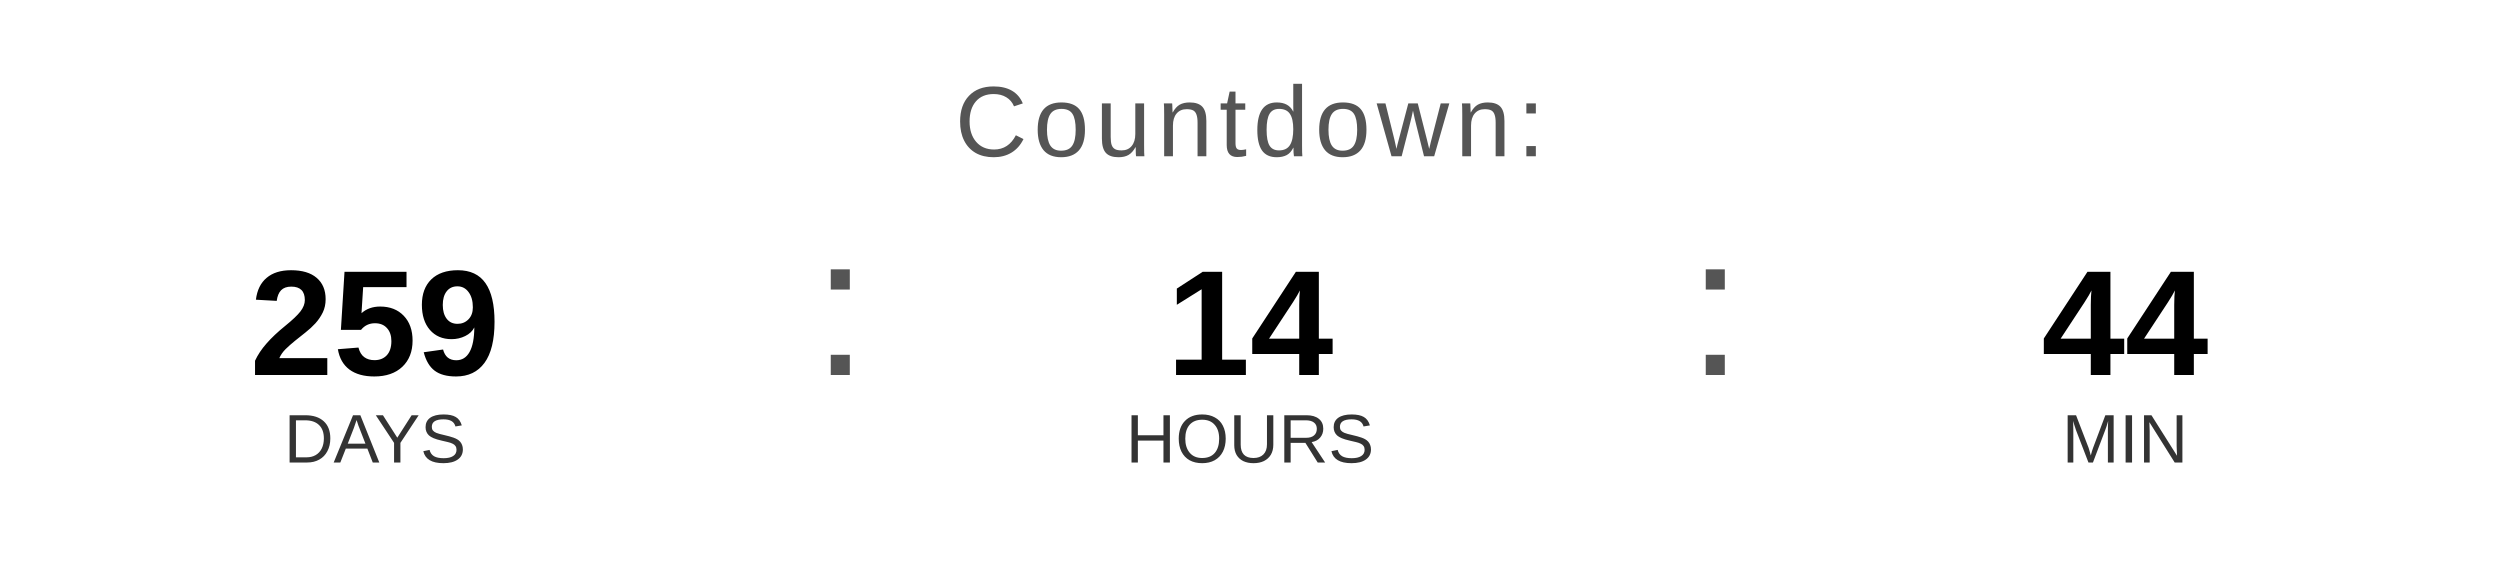
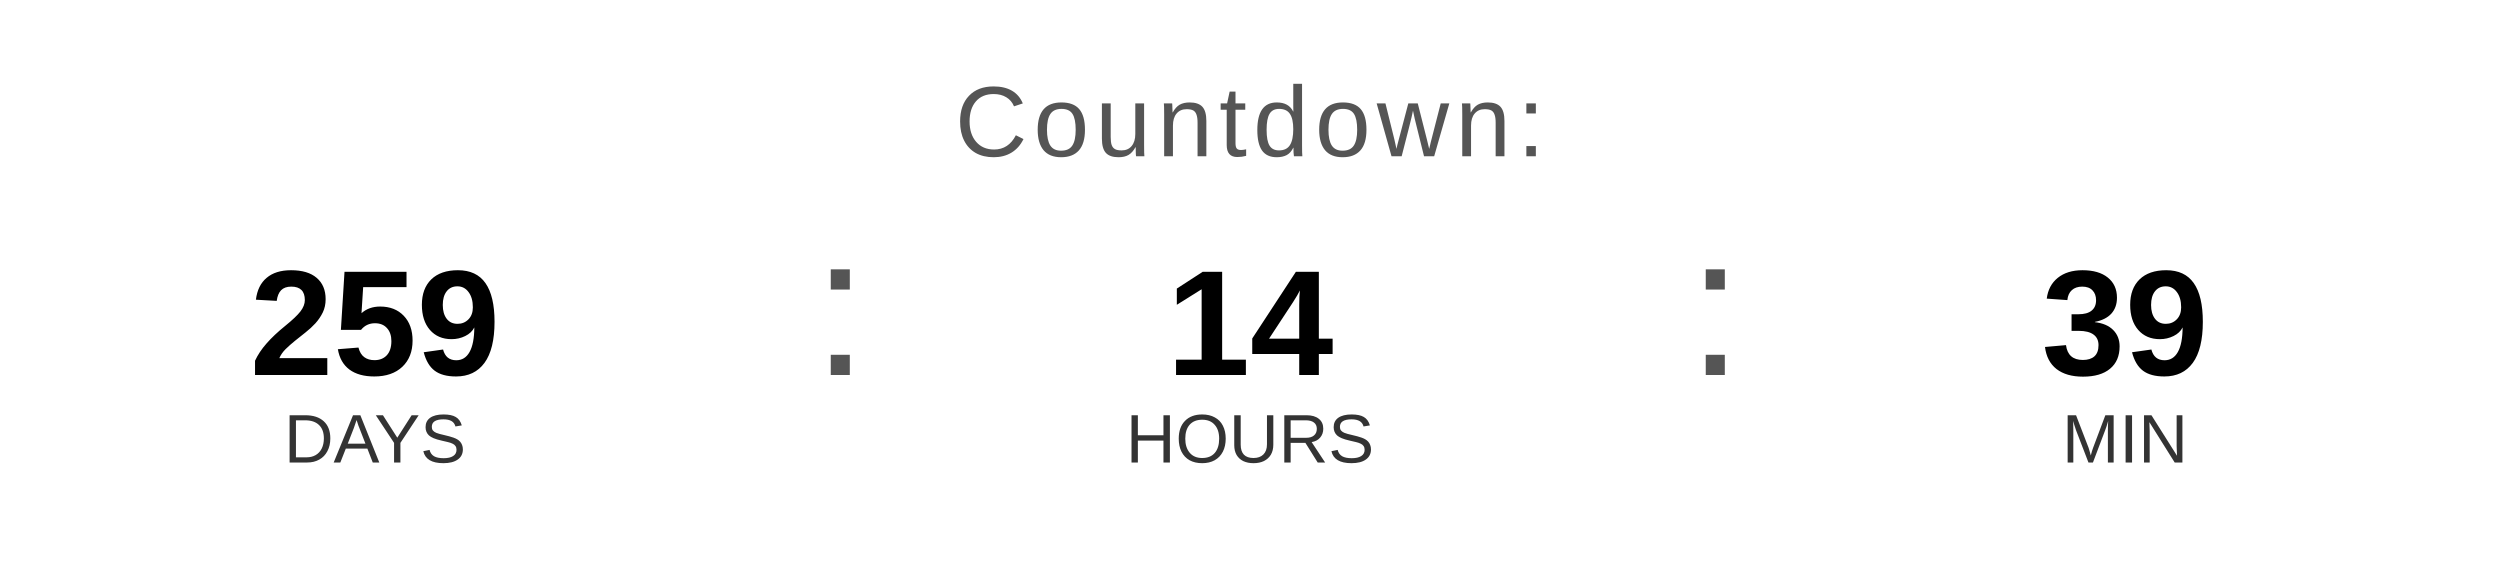
<svg xmlns="http://www.w3.org/2000/svg" width="400" height="90" viewBox="0 0 400 90">
  <text x="200" y="25" font-family="Arial, Helvetica, sans-serif" font-size="16" fill="#555555" text-anchor="middle" letter-spacing="1">
    Countdown:
  </text>
  <text x="60" y="60" font-family="Arial, Helvetica, sans-serif" font-size="24" font-weight="bold" fill="#000000" text-anchor="middle">259</text>
  <text x="60" y="74" font-family="Arial, Helvetica, sans-serif" font-size="11" fill="#333333" text-anchor="middle">DAYS</text>
  <text x="130" y="60" font-family="Arial, sans-serif" font-size="32" fill="#555555">:</text>
  <text x="200" y="60" font-family="Arial, Helvetica, sans-serif" font-size="24" font-weight="bold" fill="#000000" text-anchor="middle">14</text>
  <text x="200" y="74" font-family="Arial, Helvetica, sans-serif" font-size="11" fill="#333333" text-anchor="middle">HOURS</text>
  <text x="270" y="60" font-family="Arial, sans-serif" font-size="32" fill="#555555">:</text>
-   <text x="340" y="60" font-family="Arial, Helvetica, sans-serif" font-size="24" font-weight="bold" fill="#000000" text-anchor="middle">44</text>
+   <text x="340" y="60" font-family="Arial, Helvetica, sans-serif" font-size="24" font-weight="bold" fill="#000000" text-anchor="middle">39</text>
  <text x="340" y="74" font-family="Arial, Helvetica, sans-serif" font-size="11" fill="#333333" text-anchor="middle">MIN</text>
</svg>
